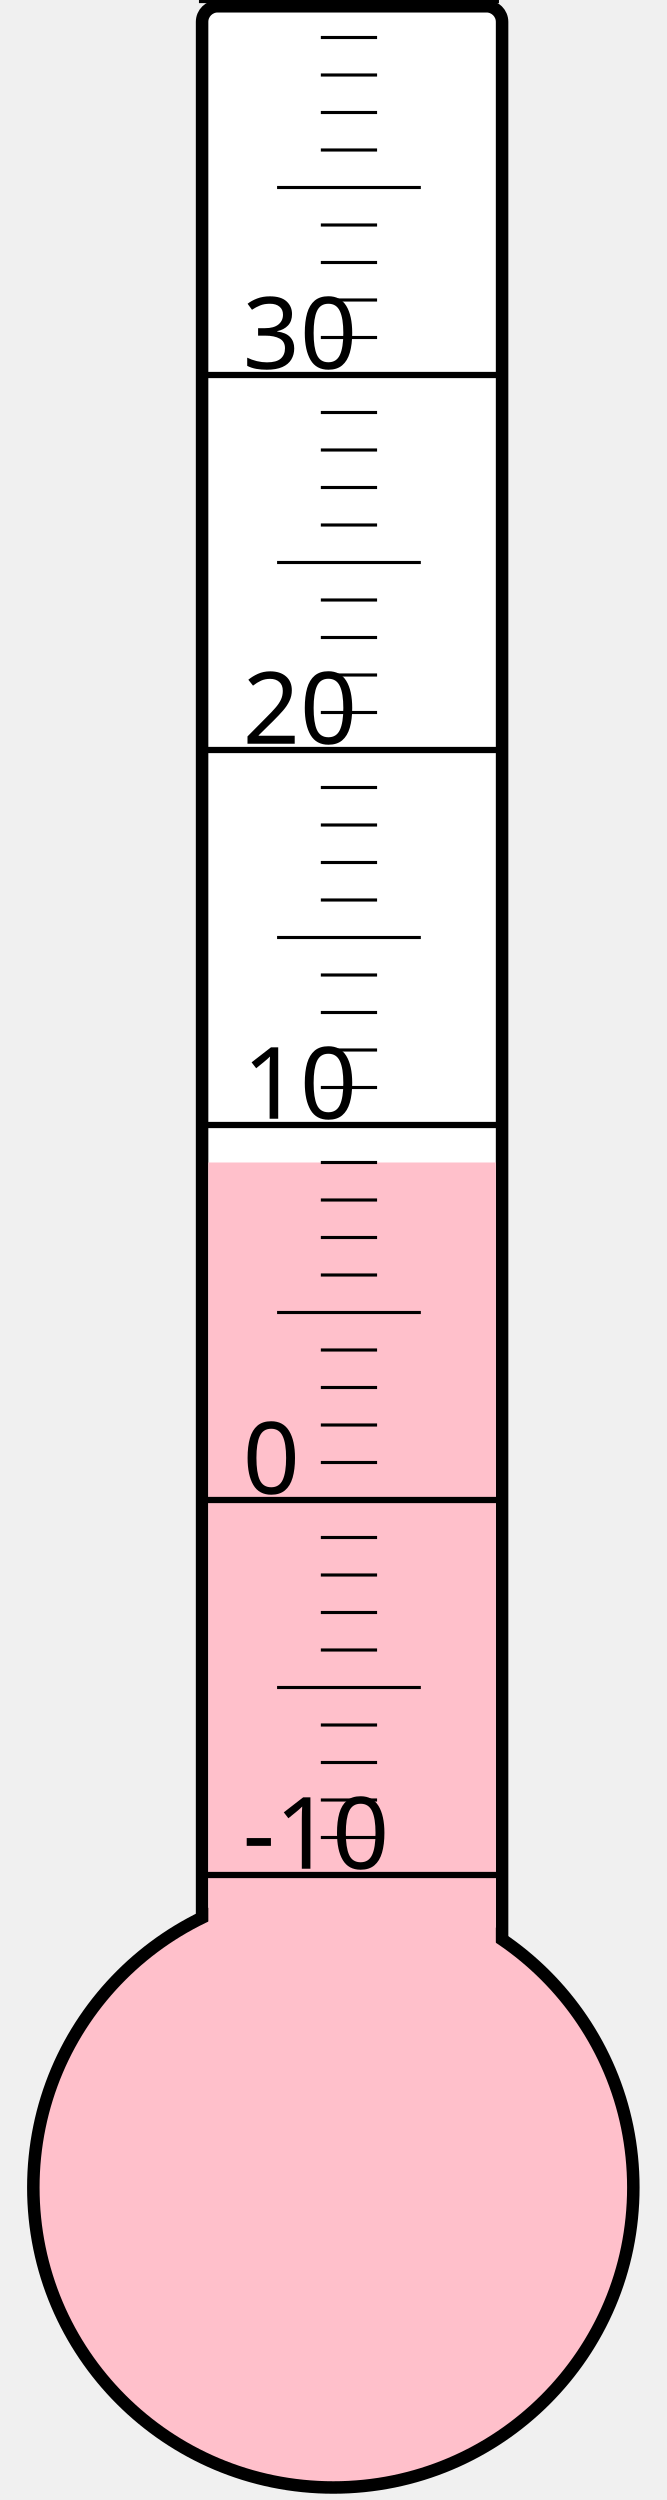
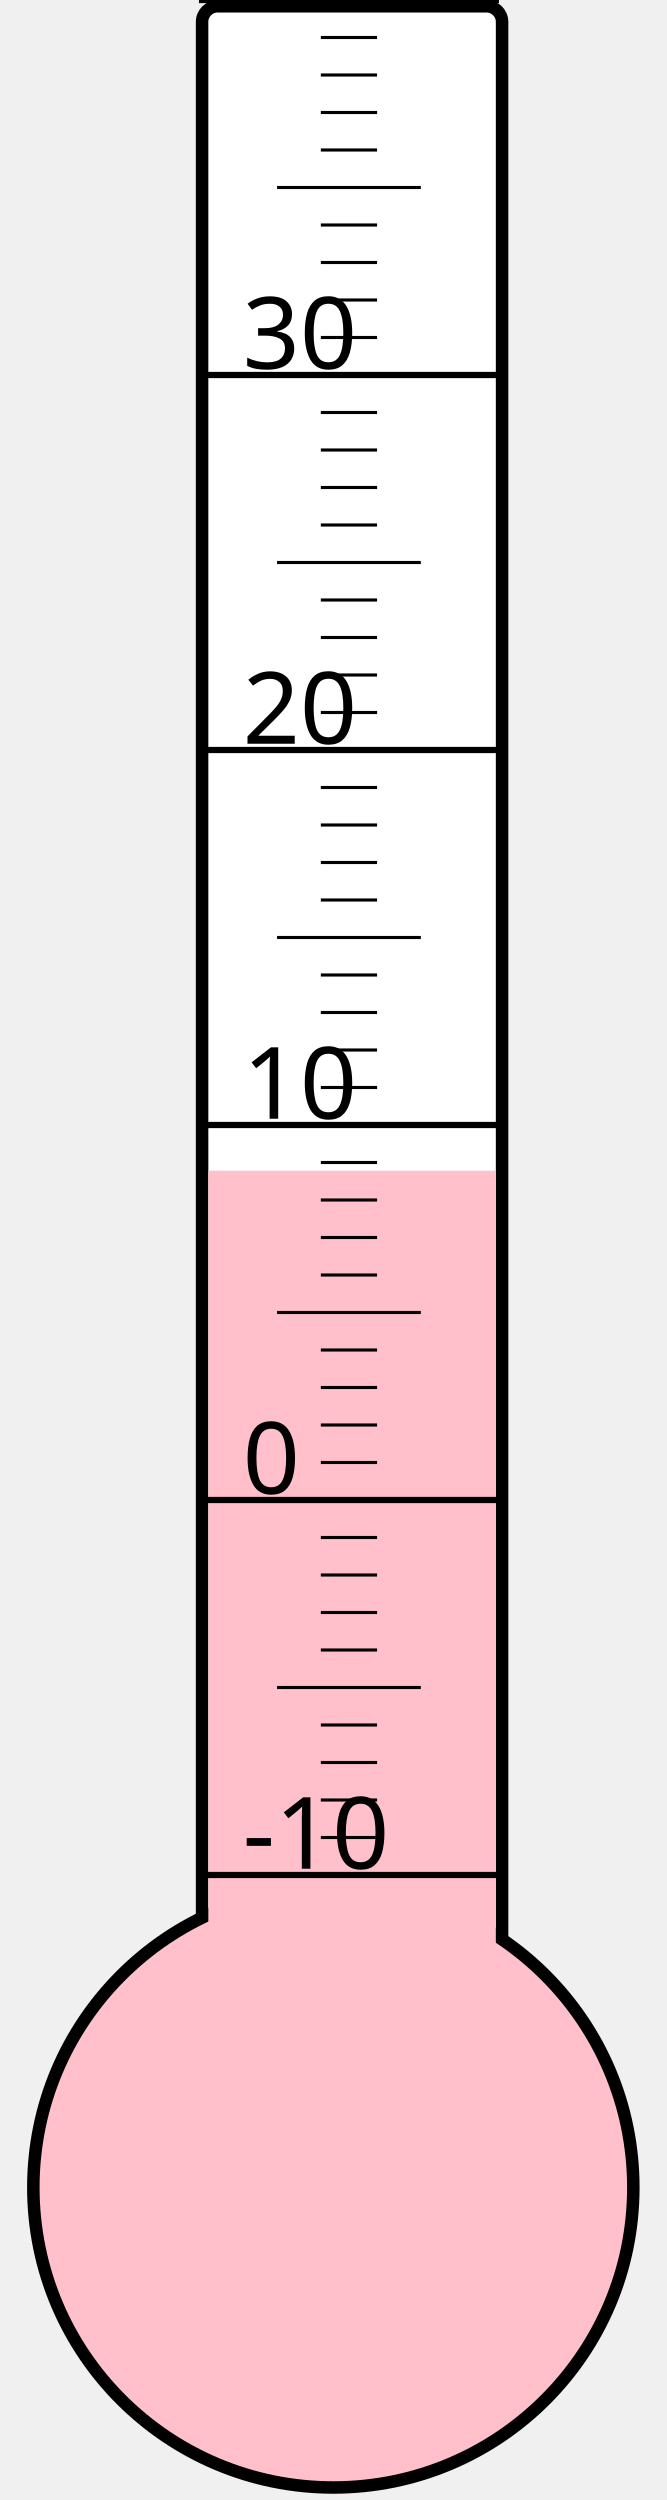
<svg xmlns="http://www.w3.org/2000/svg" width="40px" height="150px" viewBox="0 0 200 800">
  <rect width="200" height="800" x="0" y="0" style="fill: #ffffeb; fill-opacity: 0;" />
  <rect width="96" height="680" x="58" y="2" rx="5" ry="5" style="fill: white; fill-opacity: 1; stroke: black; stroke-width: 4;" />
  <circle cx="100" cy="700" r="96" style="fill: pink; stroke: black; stroke-width: 4;" />
-   <rect width="92" height="328.0" x="60" y="372.0" style="fill: pink; fill-opacity: 1; stroke-width: 0;" />
+   <rect width="92" height="325.375" x="60" y="374.625" style="fill: pink; fill-opacity: 1; stroke-width: 0;" />
  <text x="71" y="598" style="font-family: sans-serif; font-size: 24pt;">-10</text>
  <text x="71" y="478" style="font-family: sans-serif; font-size: 24pt;">0</text>
  <text x="71" y="358" style="font-family: sans-serif; font-size: 24pt;">10</text>
  <text x="71" y="238" style="font-family: sans-serif; font-size: 24pt;">20</text>
  <text x="71" y="118" style="font-family: sans-serif; font-size: 24pt;">30</text>
  <g style="stroke: black;">
    <line x1="57" y1="600" x2="153" y2="600" style="stroke-width: 2;" />
    <line x1="96" y1="588" x2="114" y2="588" style="stroke-width: 1;" />
    <line x1="96" y1="576" x2="114" y2="576" style="stroke-width: 1;" />
    <line x1="96" y1="564" x2="114" y2="564" style="stroke-width: 1;" />
    <line x1="96" y1="552" x2="114" y2="552" style="stroke-width: 1;" />
    <line x1="82" y1="540" x2="128" y2="540" style="stroke-width: 1;" />
    <line x1="96" y1="528" x2="114" y2="528" style="stroke-width: 1;" />
    <line x1="96" y1="516" x2="114" y2="516" style="stroke-width: 1;" />
    <line x1="96" y1="504" x2="114" y2="504" style="stroke-width: 1;" />
    <line x1="96" y1="492" x2="114" y2="492" style="stroke-width: 1;" />
    <line x1="57" y1="480" x2="153" y2="480" style="stroke-width: 2;" />
    <line x1="96" y1="468" x2="114" y2="468" style="stroke-width: 1;" />
    <line x1="96" y1="456" x2="114" y2="456" style="stroke-width: 1;" />
    <line x1="96" y1="444" x2="114" y2="444" style="stroke-width: 1;" />
    <line x1="96" y1="432" x2="114" y2="432" style="stroke-width: 1;" />
    <line x1="82" y1="420" x2="128" y2="420" style="stroke-width: 1;" />
    <line x1="96" y1="408" x2="114" y2="408" style="stroke-width: 1;" />
    <line x1="96" y1="396" x2="114" y2="396" style="stroke-width: 1;" />
    <line x1="96" y1="384" x2="114" y2="384" style="stroke-width: 1;" />
    <line x1="96" y1="372" x2="114" y2="372" style="stroke-width: 1;" />
    <line x1="57" y1="360" x2="153" y2="360" style="stroke-width: 2;" />
    <line x1="96" y1="348" x2="114" y2="348" style="stroke-width: 1;" />
    <line x1="96" y1="336" x2="114" y2="336" style="stroke-width: 1;" />
    <line x1="96" y1="324" x2="114" y2="324" style="stroke-width: 1;" />
    <line x1="96" y1="312" x2="114" y2="312" style="stroke-width: 1;" />
    <line x1="82" y1="300" x2="128" y2="300" style="stroke-width: 1;" />
    <line x1="96" y1="288" x2="114" y2="288" style="stroke-width: 1;" />
    <line x1="96" y1="276" x2="114" y2="276" style="stroke-width: 1;" />
    <line x1="96" y1="264" x2="114" y2="264" style="stroke-width: 1;" />
    <line x1="96" y1="252" x2="114" y2="252" style="stroke-width: 1;" />
    <line x1="57" y1="240" x2="153" y2="240" style="stroke-width: 2;" />
    <line x1="96" y1="228" x2="114" y2="228" style="stroke-width: 1;" />
    <line x1="96" y1="216" x2="114" y2="216" style="stroke-width: 1;" />
    <line x1="96" y1="204" x2="114" y2="204" style="stroke-width: 1;" />
    <line x1="96" y1="192" x2="114" y2="192" style="stroke-width: 1;" />
    <line x1="82" y1="180" x2="128" y2="180" style="stroke-width: 1;" />
    <line x1="96" y1="168" x2="114" y2="168" style="stroke-width: 1;" />
    <line x1="96" y1="156" x2="114" y2="156" style="stroke-width: 1;" />
    <line x1="96" y1="144" x2="114" y2="144" style="stroke-width: 1;" />
    <line x1="96" y1="132" x2="114" y2="132" style="stroke-width: 1;" />
    <line x1="57" y1="120" x2="153" y2="120" style="stroke-width: 2;" />
    <line x1="96" y1="108" x2="114" y2="108" style="stroke-width: 1;" />
    <line x1="96" y1="96" x2="114" y2="96" style="stroke-width: 1;" />
    <line x1="96" y1="84" x2="114" y2="84" style="stroke-width: 1;" />
    <line x1="96" y1="72" x2="114" y2="72" style="stroke-width: 1;" />
    <line x1="82" y1="60" x2="128" y2="60" style="stroke-width: 1;" />
    <line x1="96" y1="48" x2="114" y2="48" style="stroke-width: 1;" />
    <line x1="96" y1="36" x2="114" y2="36" style="stroke-width: 1;" />
    <line x1="96" y1="24" x2="114" y2="24" style="stroke-width: 1;" />
    <line x1="96" y1="12" x2="114" y2="12" style="stroke-width: 1;" />
    <line x1="57" y1="0" x2="153" y2="0" style="stroke-width: 2;" />
  </g>
</svg>
